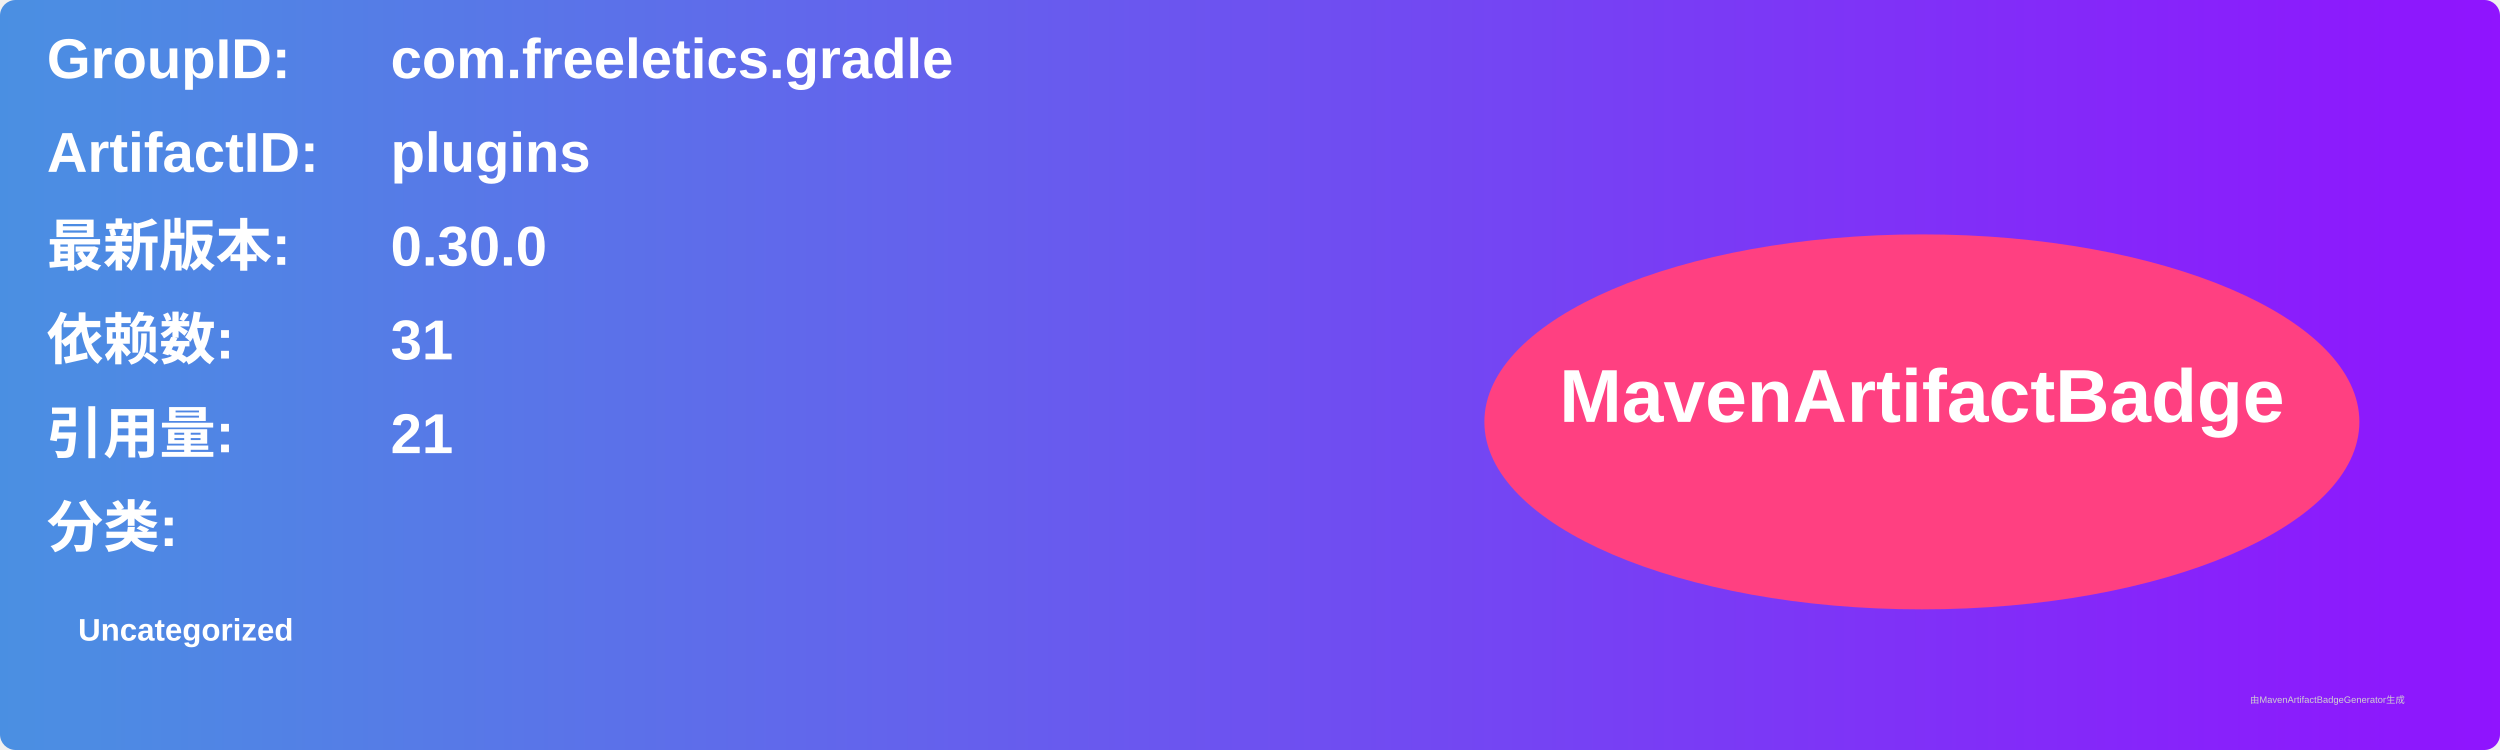
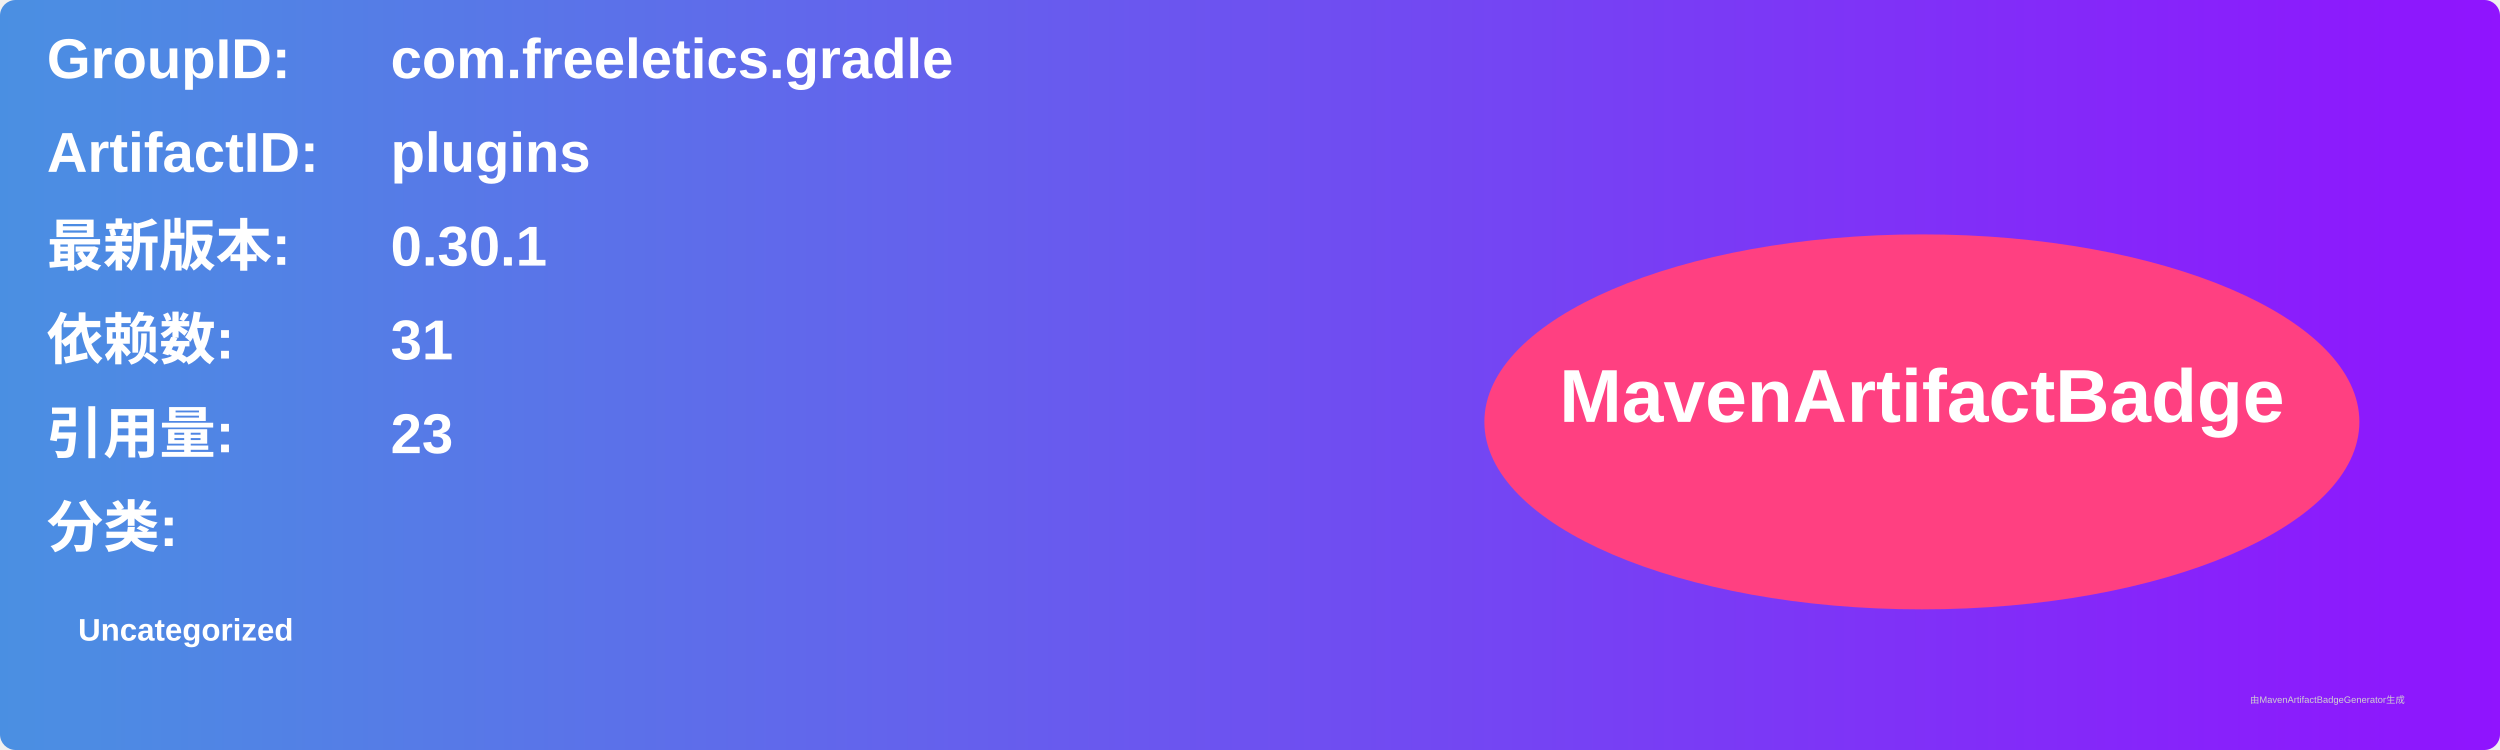
<svg xmlns="http://www.w3.org/2000/svg" width="800" height="240" viewBox="0 0 800 240">
  <linearGradient id="grad" x1="0%" y1="0%" x2="100%" y2="0%">
    <stop offset="0%" stop-color="#4a90e2" />
    <stop offset="100%" stop-color="#9013fe" />
  </linearGradient>
  <rect width="100%" height="100%" rx="5" ry="5" fill="url(#grad)" />
  <g transform="translate(15, 15)">
    <text x="0" y="10" font-family="Arial" font-size="18" fill="white" font-weight="bold" width="260">GroupID:</text>
    <text x="110" y="10" font-family="Arial" font-size="18" fill="white" font-weight="bold" width="460">com.freeletics.gradle</text>
    <text x="0" y="40" font-family="Arial" font-size="18" fill="white" font-weight="bold" width="260">ArtifactID:</text>
    <text x="110" y="40" font-family="Arial" font-size="18" fill="white" font-weight="bold" width="460">plugins</text>
    <text x="0" y="70" font-family="Arial" font-size="18" fill="white" font-weight="bold">最新版本:</text>
    <text x="110" y="70" font-family="Arial" font-size="18" fill="white" font-weight="bold">
-       <tspan font-weight="bold">0.30.0</tspan>
+       <tspan font-weight="bold">0.30.1</tspan>
    </text>
    <text x="0" y="100" font-family="Arial" font-size="18" fill="white" font-weight="bold">依赖数: </text>
    <text x="110" y="100" font-family="Arial" font-size="18" fill="white">
      <tspan font-weight="bold">31</tspan>
    </text>
    <text x="0" y="130" font-family="Arial" font-size="18" fill="white" font-weight="bold">引用量: </text>
    <text x="110" y="130" font-family="Arial" font-size="18" fill="white">
-       <tspan font-weight="bold">21</tspan>
+       <tspan font-weight="bold">23</tspan>
    </text>
    <text x="0" y="160" font-family="Arial" font-size="18" fill="white" font-weight="bold">分类:</text>
    <text x="10" y="190" font-family="Arial" font-size="10" fill="white">
      <tspan font-weight="bold">Uncategorized</tspan>
    </text>
    <ellipse cx="600" cy="120" rx="140" ry="60" fill="#ff4081" />
    <text x="600" y="120" text-anchor="middle" font-family="Arial" font-size="24" fill="white" font-weight="bold">MavenArtifactBadge</text>
  </g>
  <text x="720" y="225" font-family="Arial" font-size="3" fill="#d0d0d0">由MavenArtifactBadgeGenerator生成</text>
</svg>
